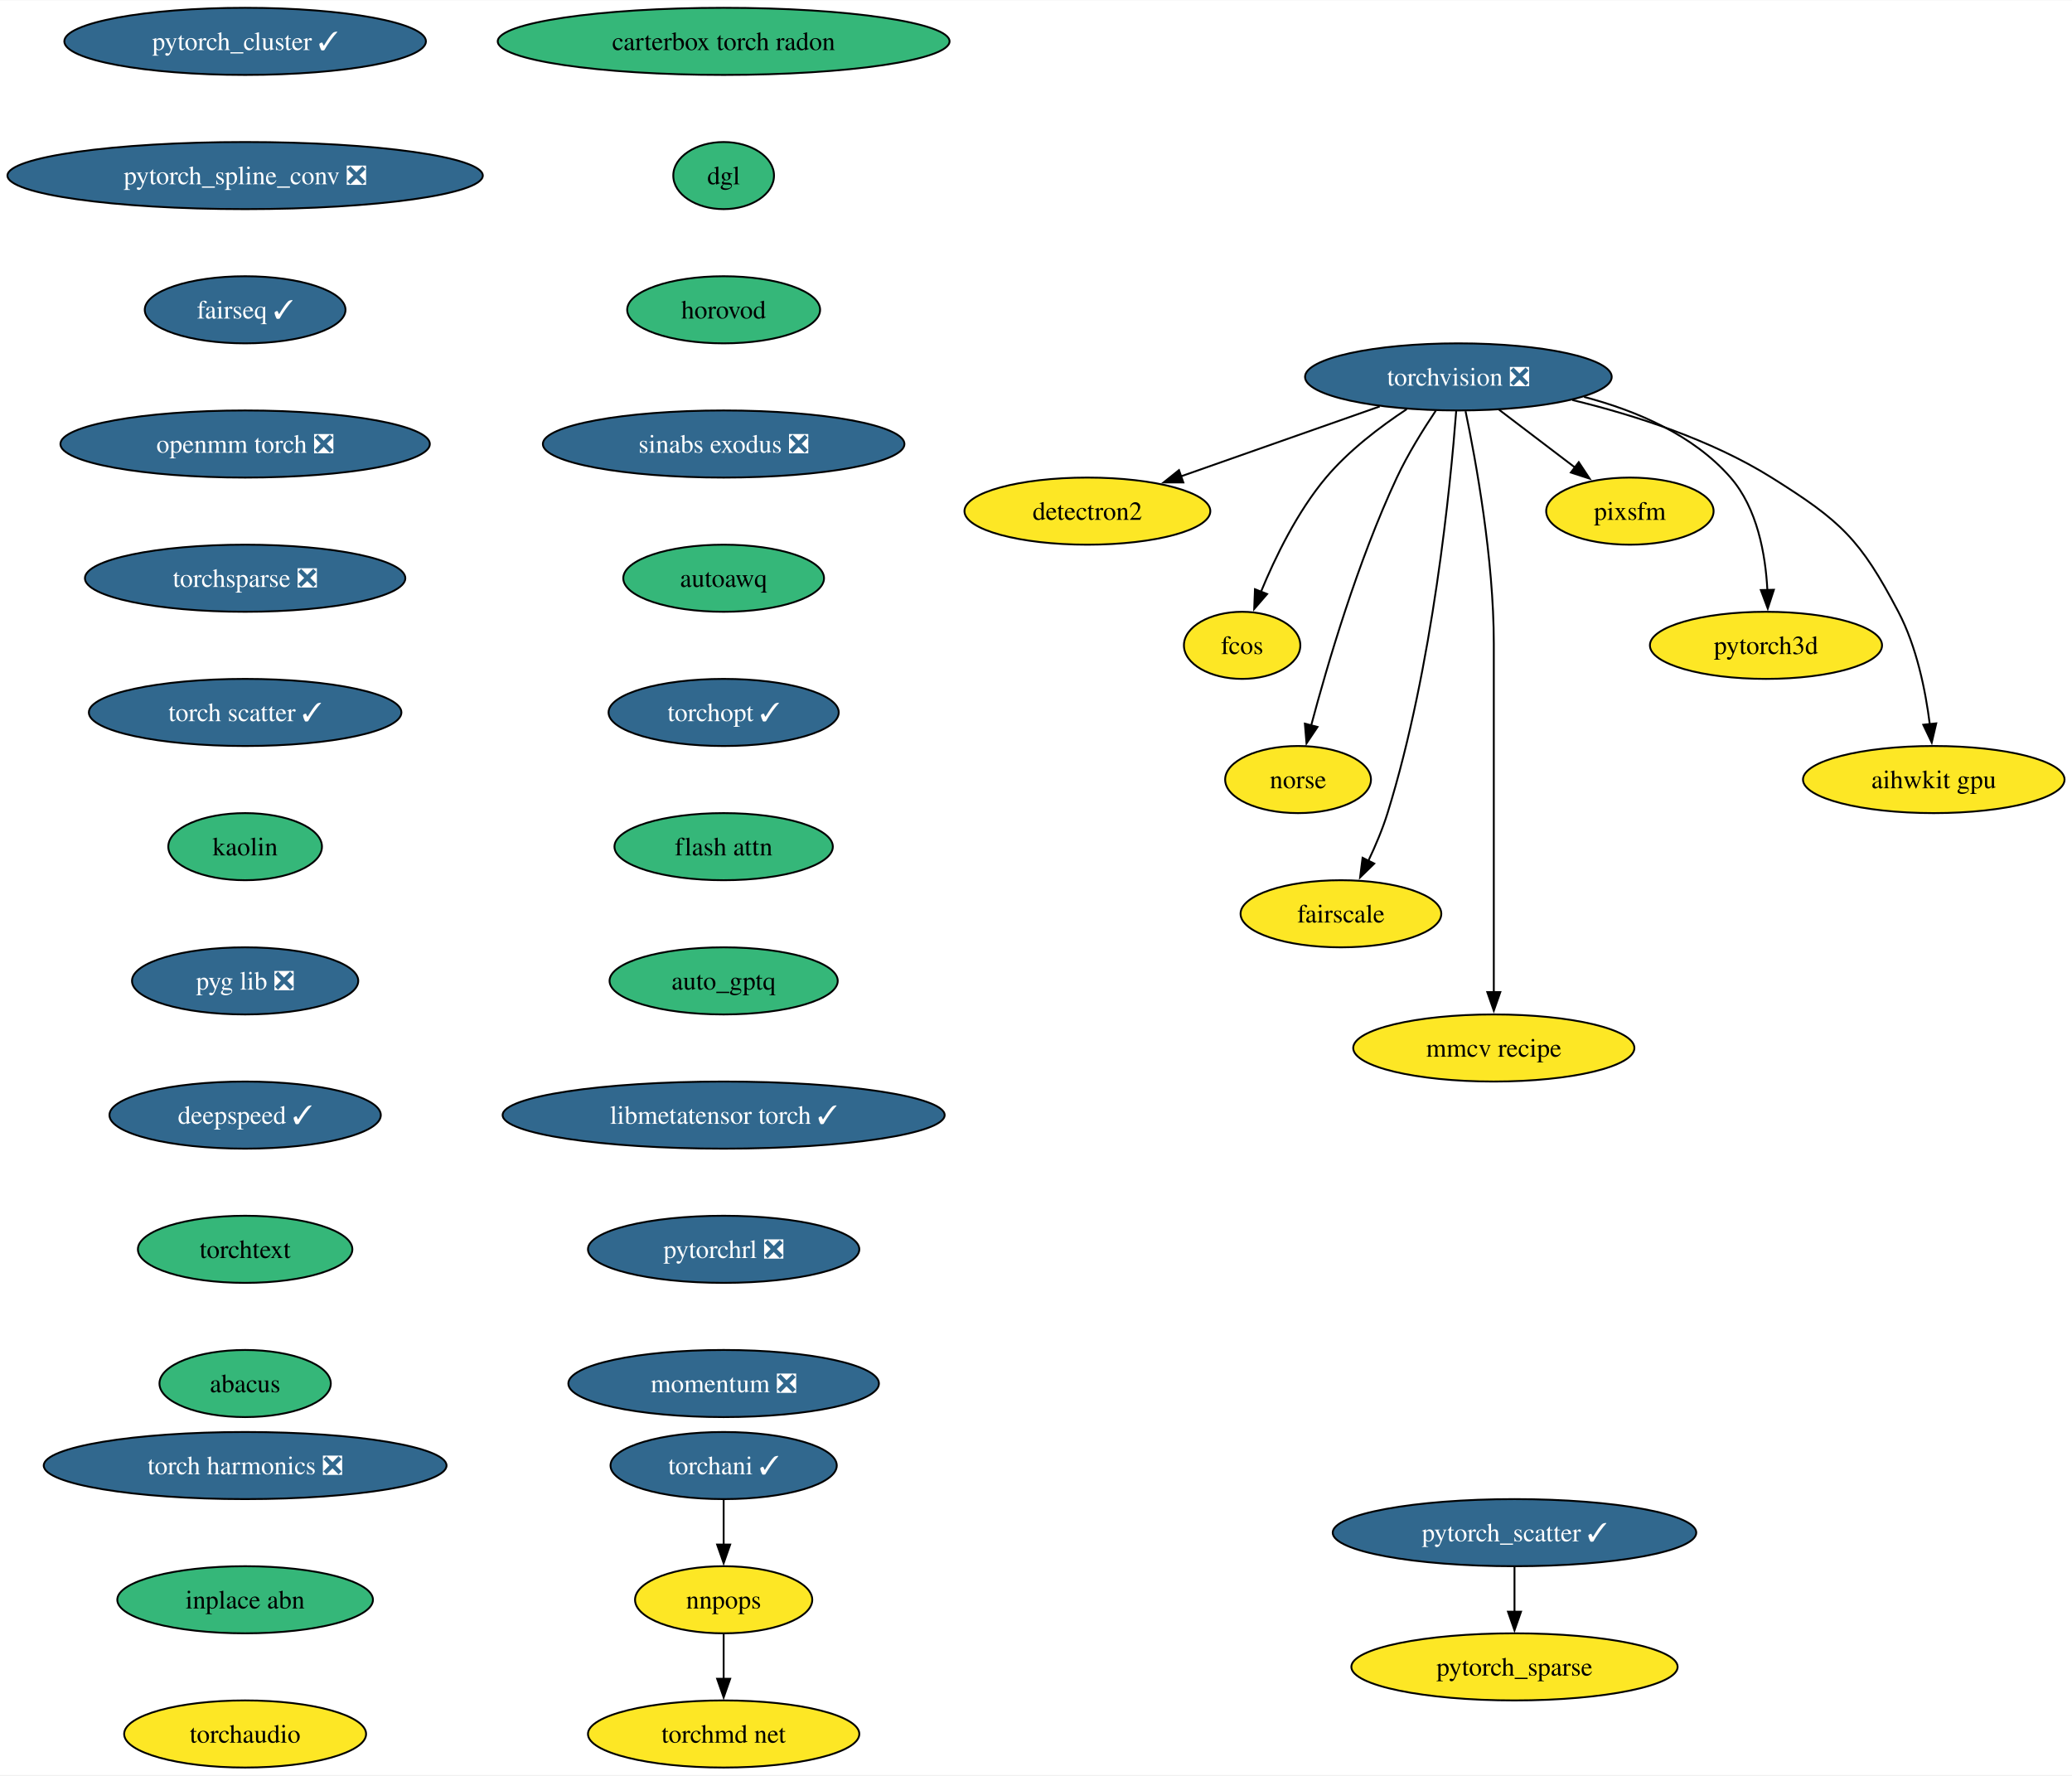
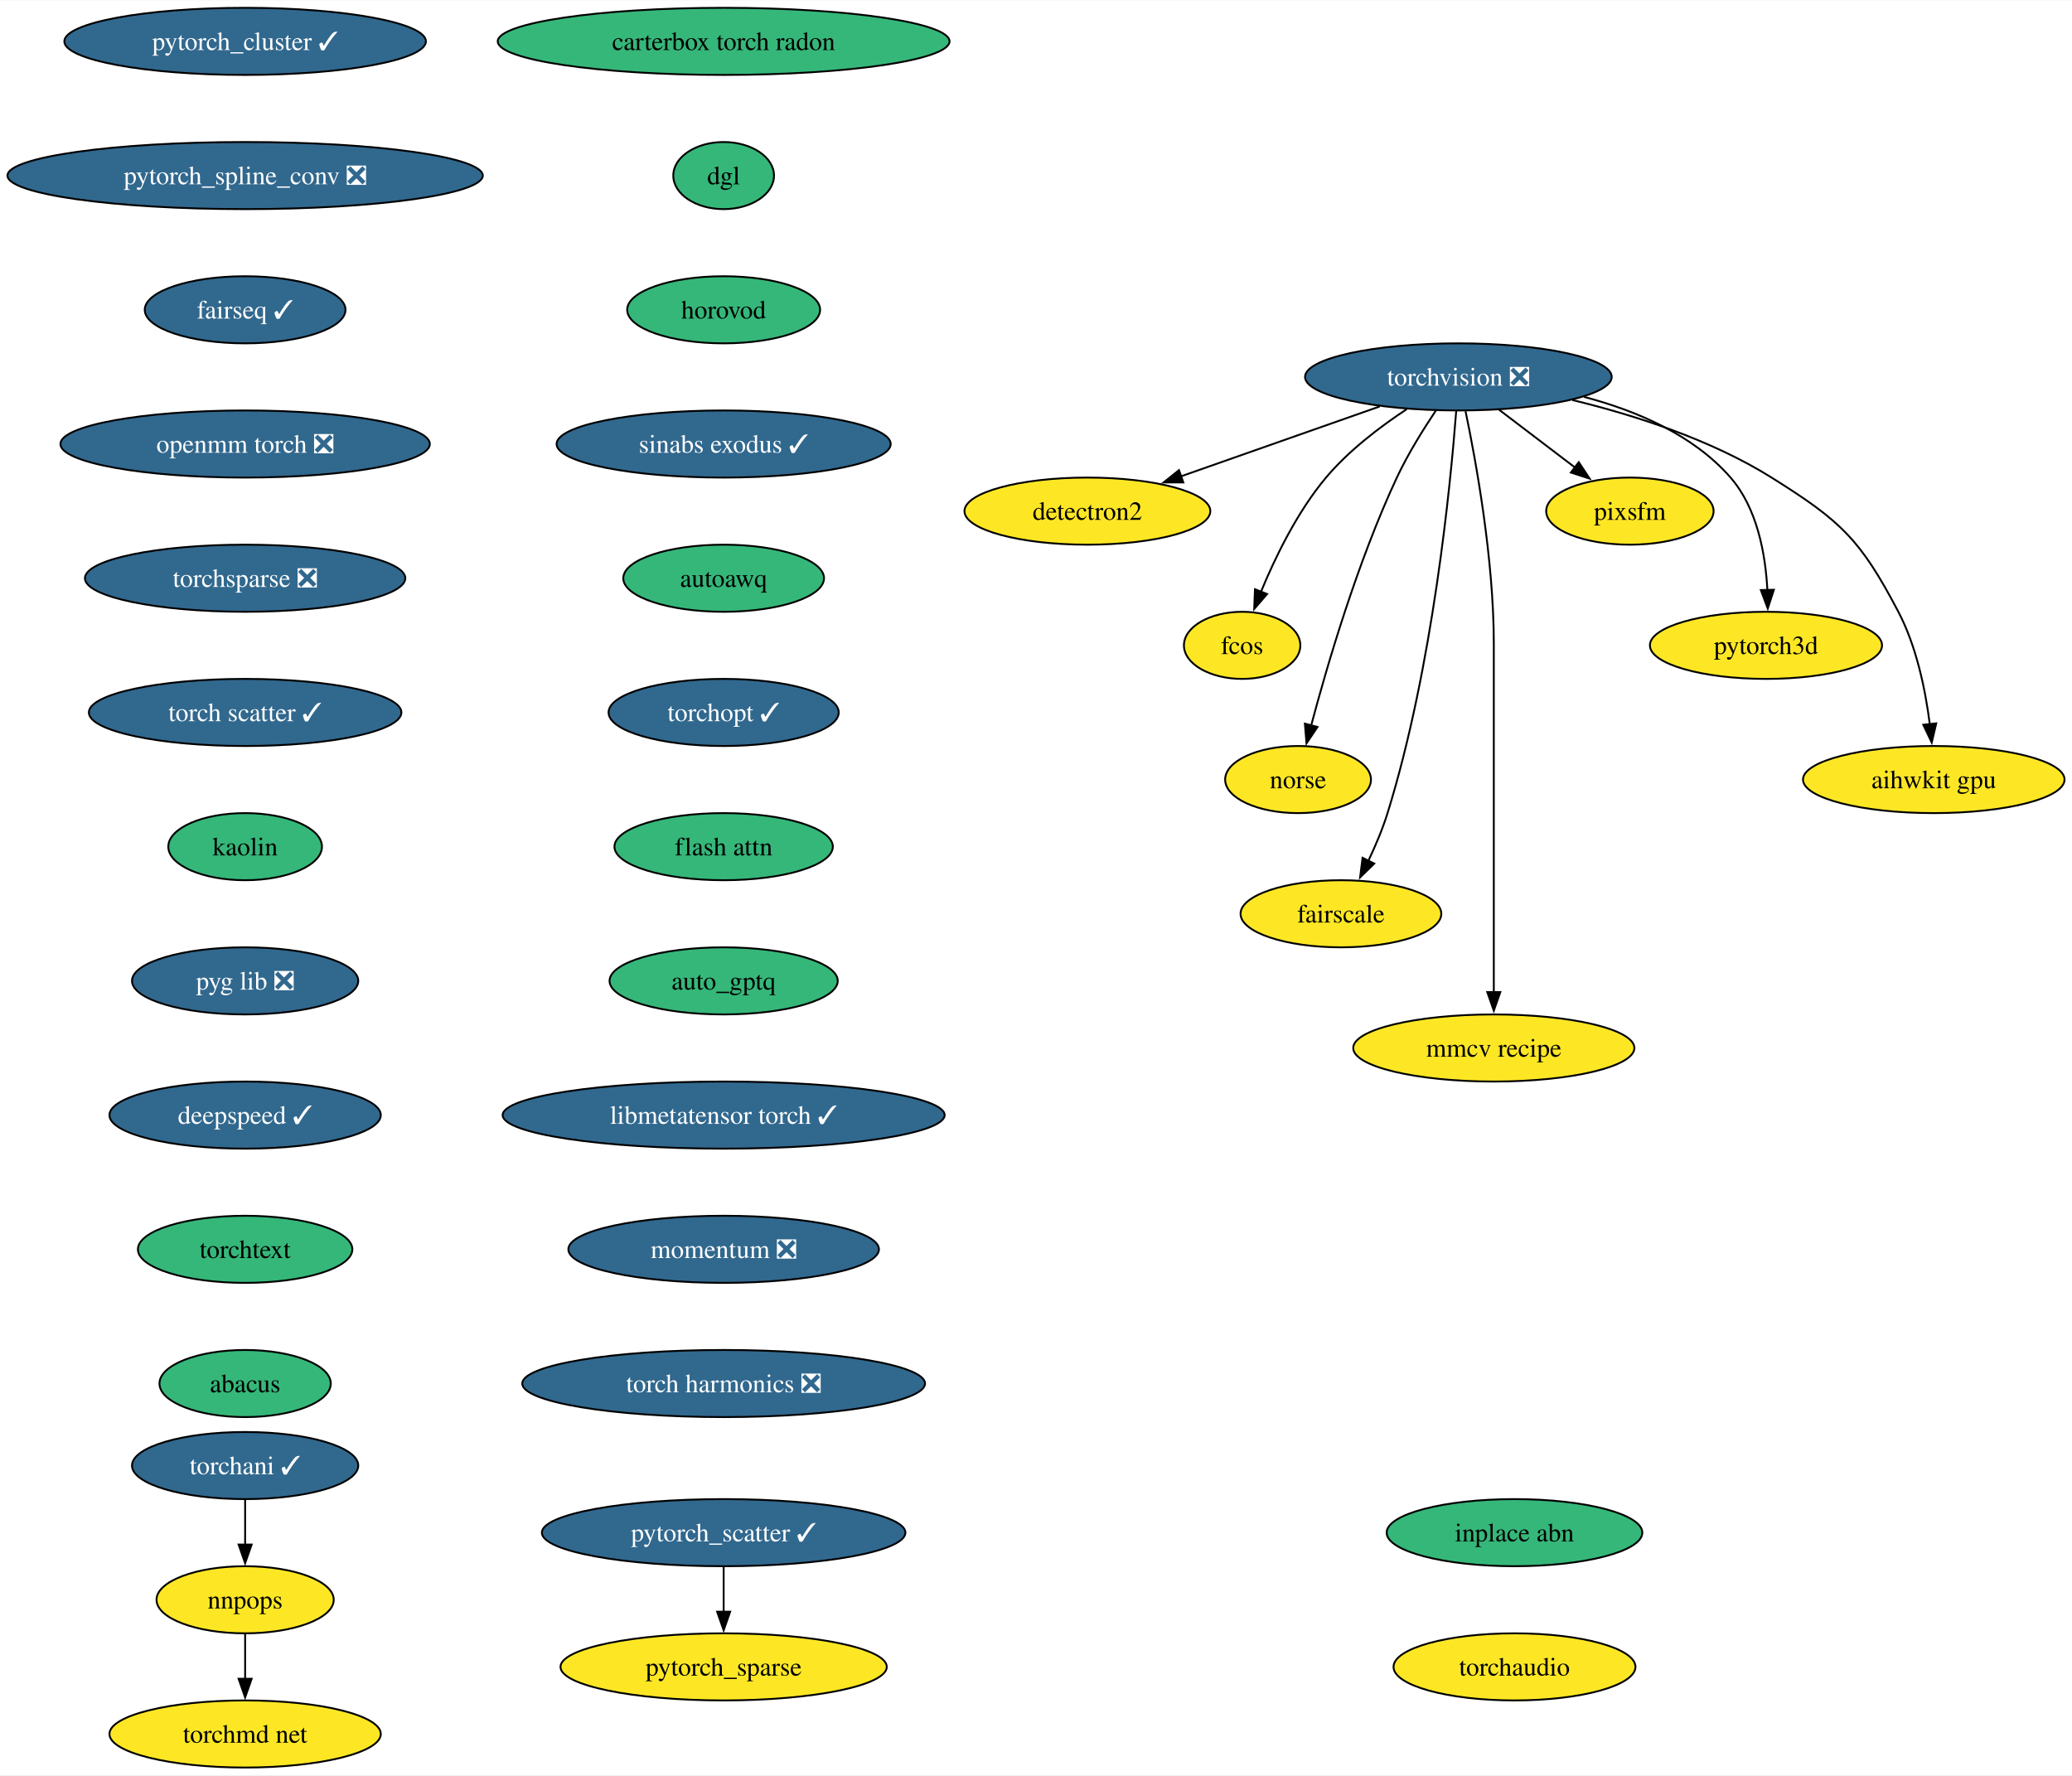
<svg xmlns="http://www.w3.org/2000/svg" xmlns:xlink="http://www.w3.org/1999/xlink" width="1111pt" height="952pt" viewBox="0.00 0.00 1111.44 952.00">
  <g id="graph0" class="graph" transform="scale(1 1) rotate(0) translate(4 948)">
    <polygon fill="white" stroke="none" points="-4,4 -4,-948 1107.44,-948 1107.44,4 -4,4" />
    <g id="node1" class="node">
      <g id="a_node1">
        <a xlink:href="https://github.com/conda-forge/torchvision-feedstock/pull/102" xlink:title="torchvision ❎">
          <ellipse fill="#31688e" stroke="black" cx="778.29" cy="-746" rx="82.25" ry="18" />
          <text text-anchor="middle" x="778.29" y="-741.33" font-family="Times,serif" font-size="14.00" fill="white">torchvision ❎</text>
        </a>
      </g>
    </g>
    <g id="node2" class="node">
      <g id="a_node2">
        <a xlink:href="https://github.com/conda-forge/detectron2-feedstock" xlink:title="detectron2">
          <ellipse fill="#fde725" stroke="black" cx="579.29" cy="-674" rx="65.94" ry="18" />
          <text text-anchor="middle" x="579.29" y="-669.33" font-family="Times,serif" font-size="14.00">detectron2</text>
        </a>
      </g>
    </g>
    <g id="edge1" class="edge">
      <path fill="none" stroke="black" d="M736.09,-730.15C704.92,-719.19 662.39,-704.23 629.48,-692.66" />
      <polygon fill="black" stroke="black" points="630.75,-689.39 620.15,-689.37 628.42,-695.99 630.75,-689.39" />
    </g>
    <g id="node3" class="node">
      <g id="a_node3">
        <a xlink:href="https://github.com/conda-forge/fcos-feedstock" xlink:title="fcos">
          <ellipse fill="#fde725" stroke="black" cx="662.29" cy="-602" rx="31.22" ry="18" />
          <text text-anchor="middle" x="662.29" y="-597.33" font-family="Times,serif" font-size="14.00">fcos</text>
        </a>
      </g>
    </g>
    <g id="edge2" class="edge">
      <path fill="none" stroke="black" d="M750.57,-728.68C736.33,-719.29 719.46,-706.48 707.29,-692 691.9,-673.69 680.02,-649.23 672.34,-630.59" />
      <polygon fill="black" stroke="black" points="675.69,-629.53 668.76,-621.51 669.17,-632.1 675.69,-629.53" />
    </g>
    <g id="node4" class="node">
      <g id="a_node4">
        <a xlink:href="https://github.com/conda-forge/norse-feedstock" xlink:title="norse">
          <ellipse fill="#fde725" stroke="black" cx="692.29" cy="-530" rx="39.11" ry="18" />
          <text text-anchor="middle" x="692.29" y="-525.33" font-family="Times,serif" font-size="14.00">norse</text>
        </a>
      </g>
    </g>
    <g id="edge3" class="edge">
      <path fill="none" stroke="black" d="M766.2,-727.93C759.42,-717.82 751.17,-704.57 745.29,-692 724.3,-647.13 708,-591.66 699.3,-558.93" />
      <polygon fill="black" stroke="black" points="702.73,-558.22 696.82,-549.42 695.95,-559.98 702.73,-558.22" />
    </g>
    <g id="node5" class="node">
      <g id="a_node5">
        <a xlink:href="https://github.com/conda-forge/fairscale-feedstock" xlink:title="fairscale">
          <ellipse fill="#fde725" stroke="black" cx="715.29" cy="-458" rx="53.84" ry="18" />
          <text text-anchor="middle" x="715.29" y="-453.32" font-family="Times,serif" font-size="14.00">fairscale</text>
        </a>
      </g>
    </g>
    <g id="edge4" class="edge">
      <path fill="none" stroke="black" d="M777.12,-727.67C774.12,-688.46 764.61,-590.28 740.29,-512 737.63,-503.45 733.85,-494.52 730.03,-486.47" />
      <polygon fill="black" stroke="black" points="733.16,-484.92 725.57,-477.53 726.9,-488.04 733.16,-484.92" />
    </g>
    <g id="node6" class="node">
      <g id="a_node6">
        <a xlink:href="https://github.com/conda-forge/mmcv-recipe-feedstock" xlink:title="mmcv recipe">
          <ellipse fill="#fde725" stroke="black" cx="797.29" cy="-386" rx="75.41" ry="18" />
          <text text-anchor="middle" x="797.29" y="-381.32" font-family="Times,serif" font-size="14.00">mmcv recipe</text>
        </a>
      </g>
    </g>
    <g id="edge5" class="edge">
      <path fill="none" stroke="black" d="M782.13,-727.61C787.69,-700.94 797.29,-648.27 797.29,-603 797.29,-603 797.29,-603 797.29,-529 797.29,-489.74 797.29,-444.38 797.29,-415.69" />
      <polygon fill="black" stroke="black" points="800.79,-416 797.29,-406 793.79,-416 800.79,-416" />
    </g>
    <g id="node7" class="node">
      <g id="a_node7">
        <a xlink:href="https://github.com/conda-forge/pixsfm-feedstock" xlink:title="pixsfm">
          <ellipse fill="#fde725" stroke="black" cx="870.29" cy="-674" rx="44.9" ry="18" />
          <text text-anchor="middle" x="870.29" y="-669.33" font-family="Times,serif" font-size="14.00">pixsfm</text>
        </a>
      </g>
    </g>
    <g id="edge6" class="edge">
      <path fill="none" stroke="black" d="M800.09,-728.41C812.35,-719.08 827.82,-707.31 841.11,-697.2" />
      <polygon fill="black" stroke="black" points="842.86,-700.27 848.7,-691.43 838.62,-694.7 842.86,-700.27" />
    </g>
    <g id="node8" class="node">
      <g id="a_node8">
        <a xlink:href="https://github.com/conda-forge/pytorch3d-feedstock" xlink:title="pytorch3d">
          <ellipse fill="#fde725" stroke="black" cx="943.29" cy="-602" rx="62.26" ry="18" />
          <text text-anchor="middle" x="943.29" y="-597.33" font-family="Times,serif" font-size="14.00">pytorch3d</text>
        </a>
      </g>
    </g>
    <g id="edge7" class="edge">
      <path fill="none" stroke="black" d="M845.7,-735.28C873.76,-727.88 904.37,-714.88 924.29,-692 938.66,-675.5 943.04,-650.81 944.04,-631.62" />
      <polygon fill="black" stroke="black" points="947.53,-631.81 944.24,-621.74 940.53,-631.66 947.53,-631.81" />
    </g>
    <g id="node9" class="node">
      <g id="a_node9">
        <a xlink:href="https://github.com/conda-forge/aihwkit-gpu-feedstock" xlink:title="aihwkit gpu">
          <ellipse fill="#fde725" stroke="black" cx="1033.29" cy="-530" rx="70.15" ry="18" />
          <text text-anchor="middle" x="1033.29" y="-525.33" font-family="Times,serif" font-size="14.00">aihwkit gpu</text>
        </a>
      </g>
    </g>
    <g id="edge8" class="edge">
      <path fill="none" stroke="black" d="M839.39,-733.61C872.75,-725.52 913.76,-712.38 946.29,-692 983.59,-668.63 993.82,-658.97 1014.29,-620 1024.12,-601.27 1028.87,-577.79 1031.16,-559.65" />
      <polygon fill="black" stroke="black" points="1034.62,-560.15 1032.2,-549.84 1027.66,-559.41 1034.62,-560.15" />
    </g>
    <g id="node10" class="node">
      <g id="a_node10">
        <a xlink:href="https://github.com/conda-forge/pytorch_cluster-feedstock/pull/59" xlink:title="pytorch_cluster ✓">
          <ellipse fill="#31688e" stroke="black" cx="127.49" cy="-926" rx="96.98" ry="18" />
          <text text-anchor="middle" x="127.49" y="-921.33" font-family="Times,serif" font-size="14.00" fill="white">pytorch_cluster ✓</text>
        </a>
      </g>
    </g>
    <g id="node11" class="node">
      <g id="a_node11">
        <a xlink:href="https://github.com/conda-forge/pytorch_spline_conv-feedstock/pull/41" xlink:title="pytorch_spline_conv ❎">
          <ellipse fill="#31688e" stroke="black" cx="127.49" cy="-854" rx="127.49" ry="18" />
          <text text-anchor="middle" x="127.49" y="-849.33" font-family="Times,serif" font-size="14.00" fill="white">pytorch_spline_conv ❎</text>
        </a>
      </g>
    </g>
    <g id="node14" class="node">
      <g id="a_node14">
        <a xlink:href="https://github.com/conda-forge/fairseq-feedstock/pull/41" xlink:title="fairseq ✓">
          <ellipse fill="#31688e" stroke="black" cx="127.49" cy="-782" rx="53.84" ry="18" />
          <text text-anchor="middle" x="127.49" y="-777.33" font-family="Times,serif" font-size="14.00" fill="white">fairseq ✓</text>
        </a>
      </g>
    </g>
    <g id="node12" class="node">
      <g id="a_node12">
        <a xlink:href="https://github.com/conda-forge/pytorch_scatter-feedstock/pull/66" xlink:title="pytorch_scatter ✓">
-           <ellipse fill="#31688e" stroke="black" cx="808.39" cy="-126" rx="97.51" ry="18" />
-           <text text-anchor="middle" x="808.39" y="-121.33" font-family="Times,serif" font-size="14.00" fill="white">pytorch_scatter ✓</text>
+           <ellipse fill="#31688e" stroke="black" cx="384.17" cy="-126" rx="97.51" ry="18" />
+           <text text-anchor="middle" x="384.17" y="-121.33" font-family="Times,serif" font-size="14.00" fill="white">pytorch_scatter ✓</text>
        </a>
      </g>
    </g>
    <g id="node13" class="node">
      <g id="a_node13">
        <a xlink:href="https://github.com/conda-forge/pytorch_sparse-feedstock" xlink:title="pytorch_sparse">
-           <ellipse fill="#fde725" stroke="black" cx="808.39" cy="-54" rx="87.51" ry="18" />
-           <text text-anchor="middle" x="808.39" y="-49.33" font-family="Times,serif" font-size="14.00">pytorch_sparse</text>
+           <ellipse fill="#fde725" stroke="black" cx="384.17" cy="-54" rx="87.51" ry="18" />
+           <text text-anchor="middle" x="384.17" y="-49.33" font-family="Times,serif" font-size="14.00">pytorch_sparse</text>
        </a>
      </g>
    </g>
    <g id="edge10" class="edge">
-       <path fill="none" stroke="black" d="M808.39,-107.7C808.39,-100.41 808.39,-91.73 808.39,-83.54" />
-       <polygon fill="black" stroke="black" points="811.89,-83.62 808.39,-73.62 804.89,-83.62 811.89,-83.62" />
+       <path fill="none" stroke="black" d="M384.17,-107.7C384.17,-100.41 384.17,-91.73 384.17,-83.54" />
+       <polygon fill="black" stroke="black" points="387.67,-83.62 384.17,-73.62 380.67,-83.62 387.67,-83.62" />
    </g>
    <g id="node15" class="node">
      <g id="a_node15">
        <a xlink:href="https://github.com/conda-forge/openmm-torch-feedstock/pull/54" xlink:title="openmm torch ❎">
          <ellipse fill="#31688e" stroke="black" cx="127.49" cy="-710" rx="99.08" ry="18" />
          <text text-anchor="middle" x="127.49" y="-705.33" font-family="Times,serif" font-size="14.00" fill="white">openmm torch ❎</text>
        </a>
      </g>
    </g>
    <g id="node19" class="node">
      <g id="a_node19">
        <a xlink:href="https://github.com/conda-forge/torchsparse-feedstock/pull/38" xlink:title="torchsparse ❎">
          <ellipse fill="#31688e" stroke="black" cx="127.49" cy="-638" rx="85.93" ry="18" />
          <text text-anchor="middle" x="127.49" y="-633.33" font-family="Times,serif" font-size="14.00" fill="white">torchsparse ❎</text>
        </a>
      </g>
    </g>
    <g id="node16" class="node">
      <g id="a_node16">
        <a xlink:href="https://github.com/conda-forge/torchani-feedstock/pull/43" xlink:title="torchani ✓">
-           <ellipse fill="#31688e" stroke="black" cx="384.17" cy="-162" rx="60.68" ry="18" />
-           <text text-anchor="middle" x="384.17" y="-157.32" font-family="Times,serif" font-size="14.00" fill="white">torchani ✓</text>
+           <ellipse fill="#31688e" stroke="black" cx="127.49" cy="-162" rx="60.68" ry="18" />
+           <text text-anchor="middle" x="127.49" y="-157.32" font-family="Times,serif" font-size="14.00" fill="white">torchani ✓</text>
        </a>
      </g>
    </g>
    <g id="node17" class="node">
      <g id="a_node17">
        <a xlink:href="https://github.com/conda-forge/nnpops-feedstock" xlink:title="nnpops">
-           <ellipse fill="#fde725" stroke="black" cx="384.17" cy="-90" rx="47.53" ry="18" />
-           <text text-anchor="middle" x="384.17" y="-85.33" font-family="Times,serif" font-size="14.00">nnpops</text>
+           <ellipse fill="#fde725" stroke="black" cx="127.49" cy="-90" rx="47.53" ry="18" />
+           <text text-anchor="middle" x="127.49" y="-85.33" font-family="Times,serif" font-size="14.00">nnpops</text>
        </a>
      </g>
    </g>
    <g id="edge13" class="edge">
-       <path fill="none" stroke="black" d="M384.17,-143.7C384.17,-136.41 384.17,-127.73 384.17,-119.54" />
-       <polygon fill="black" stroke="black" points="387.67,-119.62 384.17,-109.62 380.67,-119.62 387.67,-119.62" />
+       <path fill="none" stroke="black" d="M127.49,-143.7C127.49,-136.41 127.49,-127.73 127.49,-119.54" />
+       <polygon fill="black" stroke="black" points="130.99,-119.62 127.49,-109.62 123.99,-119.62 130.99,-119.62" />
    </g>
    <g id="node18" class="node">
      <g id="a_node18">
        <a xlink:href="https://github.com/conda-forge/torchmd-net-feedstock" xlink:title="torchmd net">
-           <ellipse fill="#fde725" stroke="black" cx="384.17" cy="-18" rx="72.78" ry="18" />
-           <text text-anchor="middle" x="384.17" y="-13.32" font-family="Times,serif" font-size="14.00">torchmd net</text>
+           <ellipse fill="#fde725" stroke="black" cx="127.49" cy="-18" rx="72.78" ry="18" />
+           <text text-anchor="middle" x="127.49" y="-13.32" font-family="Times,serif" font-size="14.00">torchmd net</text>
        </a>
      </g>
    </g>
    <g id="edge14" class="edge">
-       <path fill="none" stroke="black" d="M384.17,-71.7C384.17,-64.41 384.17,-55.73 384.17,-47.54" />
-       <polygon fill="black" stroke="black" points="387.67,-47.62 384.17,-37.62 380.67,-47.62 387.67,-47.62" />
+       <path fill="none" stroke="black" d="M127.49,-71.7C127.49,-64.41 127.49,-55.73 127.49,-47.54" />
+       <polygon fill="black" stroke="black" points="130.99,-47.62 127.49,-37.62 123.99,-47.62 130.99,-47.62" />
    </g>
    <g id="node20" class="node">
      <g id="a_node20">
        <a xlink:href="https://github.com/conda-forge/torch-scatter-feedstock/pull/35" xlink:title="torch scatter ✓">
          <ellipse fill="#31688e" stroke="black" cx="127.49" cy="-566" rx="83.83" ry="18" />
          <text text-anchor="middle" x="127.49" y="-561.33" font-family="Times,serif" font-size="14.00" fill="white">torch scatter ✓</text>
        </a>
      </g>
    </g>
    <g id="node21" class="node">
      <g id="a_node21">
        <a xlink:href="https://github.com/conda-forge/kaolin-feedstock" xlink:title="kaolin">
          <ellipse fill="#35b779" stroke="black" cx="127.49" cy="-494" rx="41.21" ry="18" />
          <text text-anchor="middle" x="127.49" y="-489.32" font-family="Times,serif" font-size="14.00">kaolin</text>
        </a>
      </g>
    </g>
    <g id="node22" class="node">
      <g id="a_node22">
        <a xlink:href="https://github.com/conda-forge/pyg-lib-feedstock/pull/32" xlink:title="pyg lib ❎">
          <ellipse fill="#31688e" stroke="black" cx="127.49" cy="-422" rx="60.68" ry="18" />
          <text text-anchor="middle" x="127.49" y="-417.32" font-family="Times,serif" font-size="14.00" fill="white">pyg lib ❎</text>
        </a>
      </g>
    </g>
    <g id="node23" class="node">
      <g id="a_node23">
        <a xlink:href="https://github.com/conda-forge/deepspeed-feedstock/pull/72" xlink:title="deepspeed ✓">
          <ellipse fill="#31688e" stroke="black" cx="127.49" cy="-350" rx="72.78" ry="18" />
          <text text-anchor="middle" x="127.49" y="-345.32" font-family="Times,serif" font-size="14.00" fill="white">deepspeed ✓</text>
        </a>
      </g>
    </g>
    <g id="node24" class="node">
      <g id="a_node24">
        <a xlink:href="https://github.com/conda-forge/torchtext-feedstock" xlink:title="torchtext">
          <ellipse fill="#35b779" stroke="black" cx="127.49" cy="-278" rx="57.52" ry="18" />
          <text text-anchor="middle" x="127.49" y="-273.32" font-family="Times,serif" font-size="14.00">torchtext</text>
        </a>
      </g>
    </g>
    <g id="node25" class="node">
      <g id="a_node25">
        <a xlink:href="https://github.com/conda-forge/abacus-feedstock" xlink:title="abacus">
          <ellipse fill="#35b779" stroke="black" cx="127.49" cy="-206" rx="45.95" ry="18" />
          <text text-anchor="middle" x="127.49" y="-201.32" font-family="Times,serif" font-size="14.00">abacus</text>
        </a>
      </g>
    </g>
    <g id="node26" class="node">
      <g id="a_node26">
        <a xlink:href="https://github.com/conda-forge/carterbox-torch-radon-feedstock" xlink:title="carterbox torch radon">
          <ellipse fill="#35b779" stroke="black" cx="384.17" cy="-926" rx="121.18" ry="18" />
          <text text-anchor="middle" x="384.17" y="-921.33" font-family="Times,serif" font-size="14.00">carterbox torch radon</text>
        </a>
      </g>
    </g>
    <g id="node27" class="node">
      <g id="a_node27">
        <a xlink:href="https://github.com/conda-forge/dgl-feedstock" xlink:title="dgl">
          <ellipse fill="#35b779" stroke="black" cx="384.17" cy="-854" rx="27.01" ry="18" />
          <text text-anchor="middle" x="384.17" y="-849.33" font-family="Times,serif" font-size="14.00">dgl</text>
        </a>
      </g>
    </g>
    <g id="node28" class="node">
      <g id="a_node28">
        <a xlink:href="https://github.com/conda-forge/horovod-feedstock" xlink:title="horovod">
          <ellipse fill="#35b779" stroke="black" cx="384.17" cy="-782" rx="51.74" ry="18" />
          <text text-anchor="middle" x="384.17" y="-777.33" font-family="Times,serif" font-size="14.00">horovod</text>
        </a>
      </g>
    </g>
    <g id="node29" class="node">
      <g id="a_node29">
-         <a xlink:href="https://github.com/conda-forge/sinabs-exodus-feedstock/pull/15" xlink:title="sinabs exodus ❎">
-           <ellipse fill="#31688e" stroke="black" cx="384.17" cy="-710" rx="96.98" ry="18" />
-           <text text-anchor="middle" x="384.17" y="-705.33" font-family="Times,serif" font-size="14.00" fill="white">sinabs exodus ❎</text>
+         <a xlink:href="https://github.com/conda-forge/sinabs-exodus-feedstock/pull/15" xlink:title="sinabs exodus ✓">
+           <ellipse fill="#31688e" stroke="black" cx="384.17" cy="-710" rx="89.61" ry="18" />
+           <text text-anchor="middle" x="384.17" y="-705.33" font-family="Times,serif" font-size="14.00" fill="white">sinabs exodus ✓</text>
        </a>
      </g>
    </g>
    <g id="node30" class="node">
      <g id="a_node30">
        <a xlink:href="https://github.com/conda-forge/autoawq-feedstock" xlink:title="autoawq">
          <ellipse fill="#35b779" stroke="black" cx="384.17" cy="-638" rx="53.84" ry="18" />
          <text text-anchor="middle" x="384.17" y="-633.33" font-family="Times,serif" font-size="14.00">autoawq</text>
        </a>
      </g>
    </g>
    <g id="node31" class="node">
      <g id="a_node31">
        <a xlink:href="https://github.com/conda-forge/torchopt-feedstock/pull/8" xlink:title="torchopt ✓">
          <ellipse fill="#31688e" stroke="black" cx="384.17" cy="-566" rx="61.73" ry="18" />
          <text text-anchor="middle" x="384.17" y="-561.33" font-family="Times,serif" font-size="14.00" fill="white">torchopt ✓</text>
        </a>
      </g>
    </g>
    <g id="node32" class="node">
      <g id="a_node32">
        <a xlink:href="https://github.com/conda-forge/flash-attn-feedstock" xlink:title="flash attn">
          <ellipse fill="#35b779" stroke="black" cx="384.17" cy="-494" rx="58.57" ry="18" />
          <text text-anchor="middle" x="384.17" y="-489.32" font-family="Times,serif" font-size="14.00">flash attn</text>
        </a>
      </g>
    </g>
    <g id="node33" class="node">
      <g id="a_node33">
        <a xlink:href="https://github.com/conda-forge/auto_gptq-feedstock" xlink:title="auto_gptq">
          <ellipse fill="#35b779" stroke="black" cx="384.17" cy="-422" rx="61.2" ry="18" />
          <text text-anchor="middle" x="384.17" y="-417.32" font-family="Times,serif" font-size="14.00">auto_gptq</text>
        </a>
      </g>
    </g>
    <g id="node34" class="node">
      <g id="a_node34">
        <a xlink:href="https://github.com/conda-forge/libmetatensor-torch-feedstock/pull/8" xlink:title="libmetatensor torch ✓">
          <ellipse fill="#31688e" stroke="black" cx="384.17" cy="-350" rx="118.55" ry="18" />
          <text text-anchor="middle" x="384.17" y="-345.32" font-family="Times,serif" font-size="14.00" fill="white">libmetatensor torch ✓</text>
        </a>
      </g>
    </g>
    <g id="node35" class="node">
      <g id="a_node35">
-         <a xlink:href="https://github.com/conda-forge/pytorchrl-feedstock/pull/6" xlink:title="pytorchrl ❎">
-           <ellipse fill="#31688e" stroke="black" cx="384.17" cy="-278" rx="72.78" ry="18" />
-           <text text-anchor="middle" x="384.17" y="-273.32" font-family="Times,serif" font-size="14.00" fill="white">pytorchrl ❎</text>
+         <a xlink:href="https://github.com/conda-forge/momentum-feedstock/pull/68" xlink:title="momentum ❎">
+           <ellipse fill="#31688e" stroke="black" cx="384.17" cy="-278" rx="83.3" ry="18" />
+           <text text-anchor="middle" x="384.17" y="-273.32" font-family="Times,serif" font-size="14.00" fill="white">momentum ❎</text>
        </a>
      </g>
    </g>
    <g id="node36" class="node">
      <g id="a_node36">
-         <a xlink:href="https://github.com/conda-forge/momentum-feedstock/pull/68" xlink:title="momentum ❎">
-           <ellipse fill="#31688e" stroke="black" cx="384.17" cy="-206" rx="83.3" ry="18" />
-           <text text-anchor="middle" x="384.17" y="-201.32" font-family="Times,serif" font-size="14.00" fill="white">momentum ❎</text>
+         <a xlink:href="https://github.com/conda-forge/torch-harmonics-feedstock/pull/6" xlink:title="torch harmonics ❎">
+           <ellipse fill="#31688e" stroke="black" cx="384.17" cy="-206" rx="108.03" ry="18" />
+           <text text-anchor="middle" x="384.17" y="-201.32" font-family="Times,serif" font-size="14.00" fill="white">torch harmonics ❎</text>
        </a>
      </g>
    </g>
    <g id="node37" class="node">
      <g id="a_node37">
-         <a xlink:href="https://github.com/conda-forge/torch-harmonics-feedstock/pull/6" xlink:title="torch harmonics ❎">
-           <ellipse fill="#31688e" stroke="black" cx="127.49" cy="-162" rx="108.03" ry="18" />
-           <text text-anchor="middle" x="127.49" y="-157.32" font-family="Times,serif" font-size="14.00" fill="white">torch harmonics ❎</text>
+         <a xlink:href="https://github.com/conda-forge/inplace-abn-feedstock" xlink:title="inplace abn">
+           <ellipse fill="#35b779" stroke="black" cx="808.39" cy="-126" rx="68.57" ry="18" />
+           <text text-anchor="middle" x="808.39" y="-121.33" font-family="Times,serif" font-size="14.00">inplace abn</text>
        </a>
      </g>
    </g>
    <g id="node38" class="node">
      <g id="a_node38">
-         <a xlink:href="https://github.com/conda-forge/inplace-abn-feedstock" xlink:title="inplace abn">
-           <ellipse fill="#35b779" stroke="black" cx="127.49" cy="-90" rx="68.57" ry="18" />
-           <text text-anchor="middle" x="127.49" y="-85.33" font-family="Times,serif" font-size="14.00">inplace abn</text>
-         </a>
-       </g>
-     </g>
-     <g id="node39" class="node">
-       <g id="a_node39">
        <a xlink:href="https://github.com/conda-forge/torchaudio-feedstock" xlink:title="torchaudio">
-           <ellipse fill="#fde725" stroke="black" cx="127.49" cy="-18" rx="64.89" ry="18" />
-           <text text-anchor="middle" x="127.49" y="-13.32" font-family="Times,serif" font-size="14.00">torchaudio</text>
+           <ellipse fill="#fde725" stroke="black" cx="808.39" cy="-54" rx="64.89" ry="18" />
+           <text text-anchor="middle" x="808.39" y="-49.33" font-family="Times,serif" font-size="14.00">torchaudio</text>
        </a>
      </g>
    </g>
  </g>
</svg>
